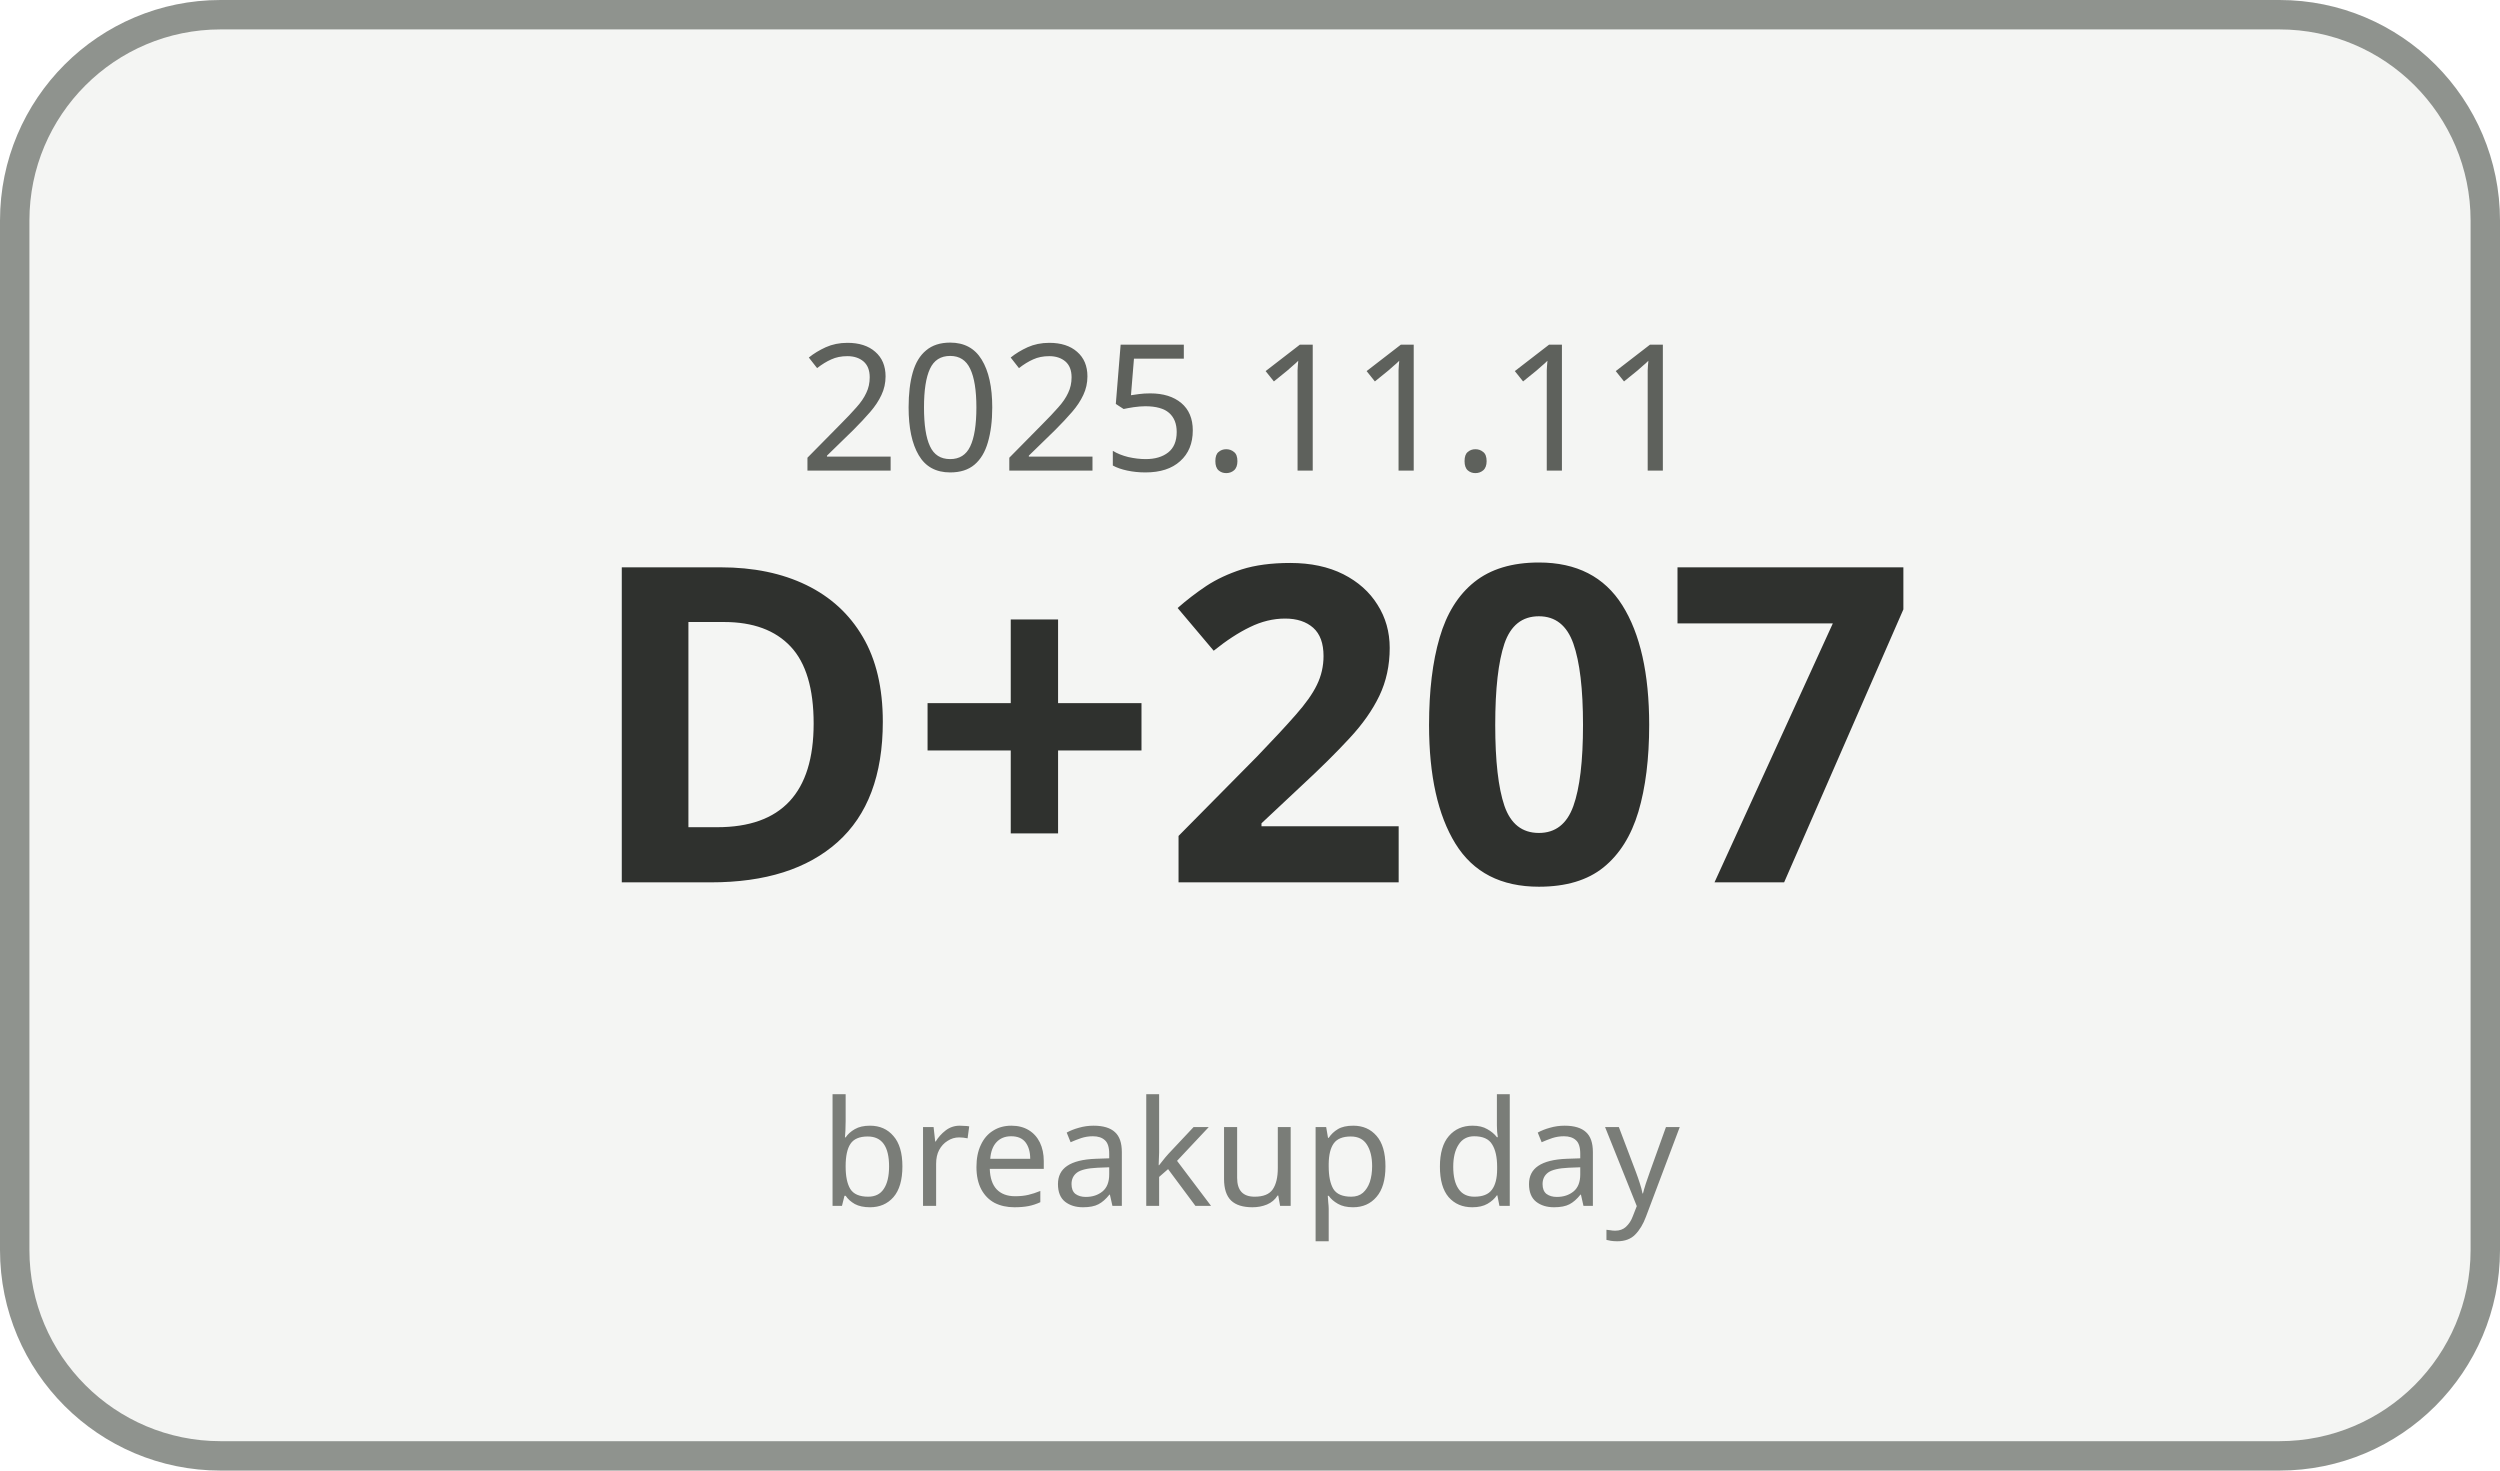
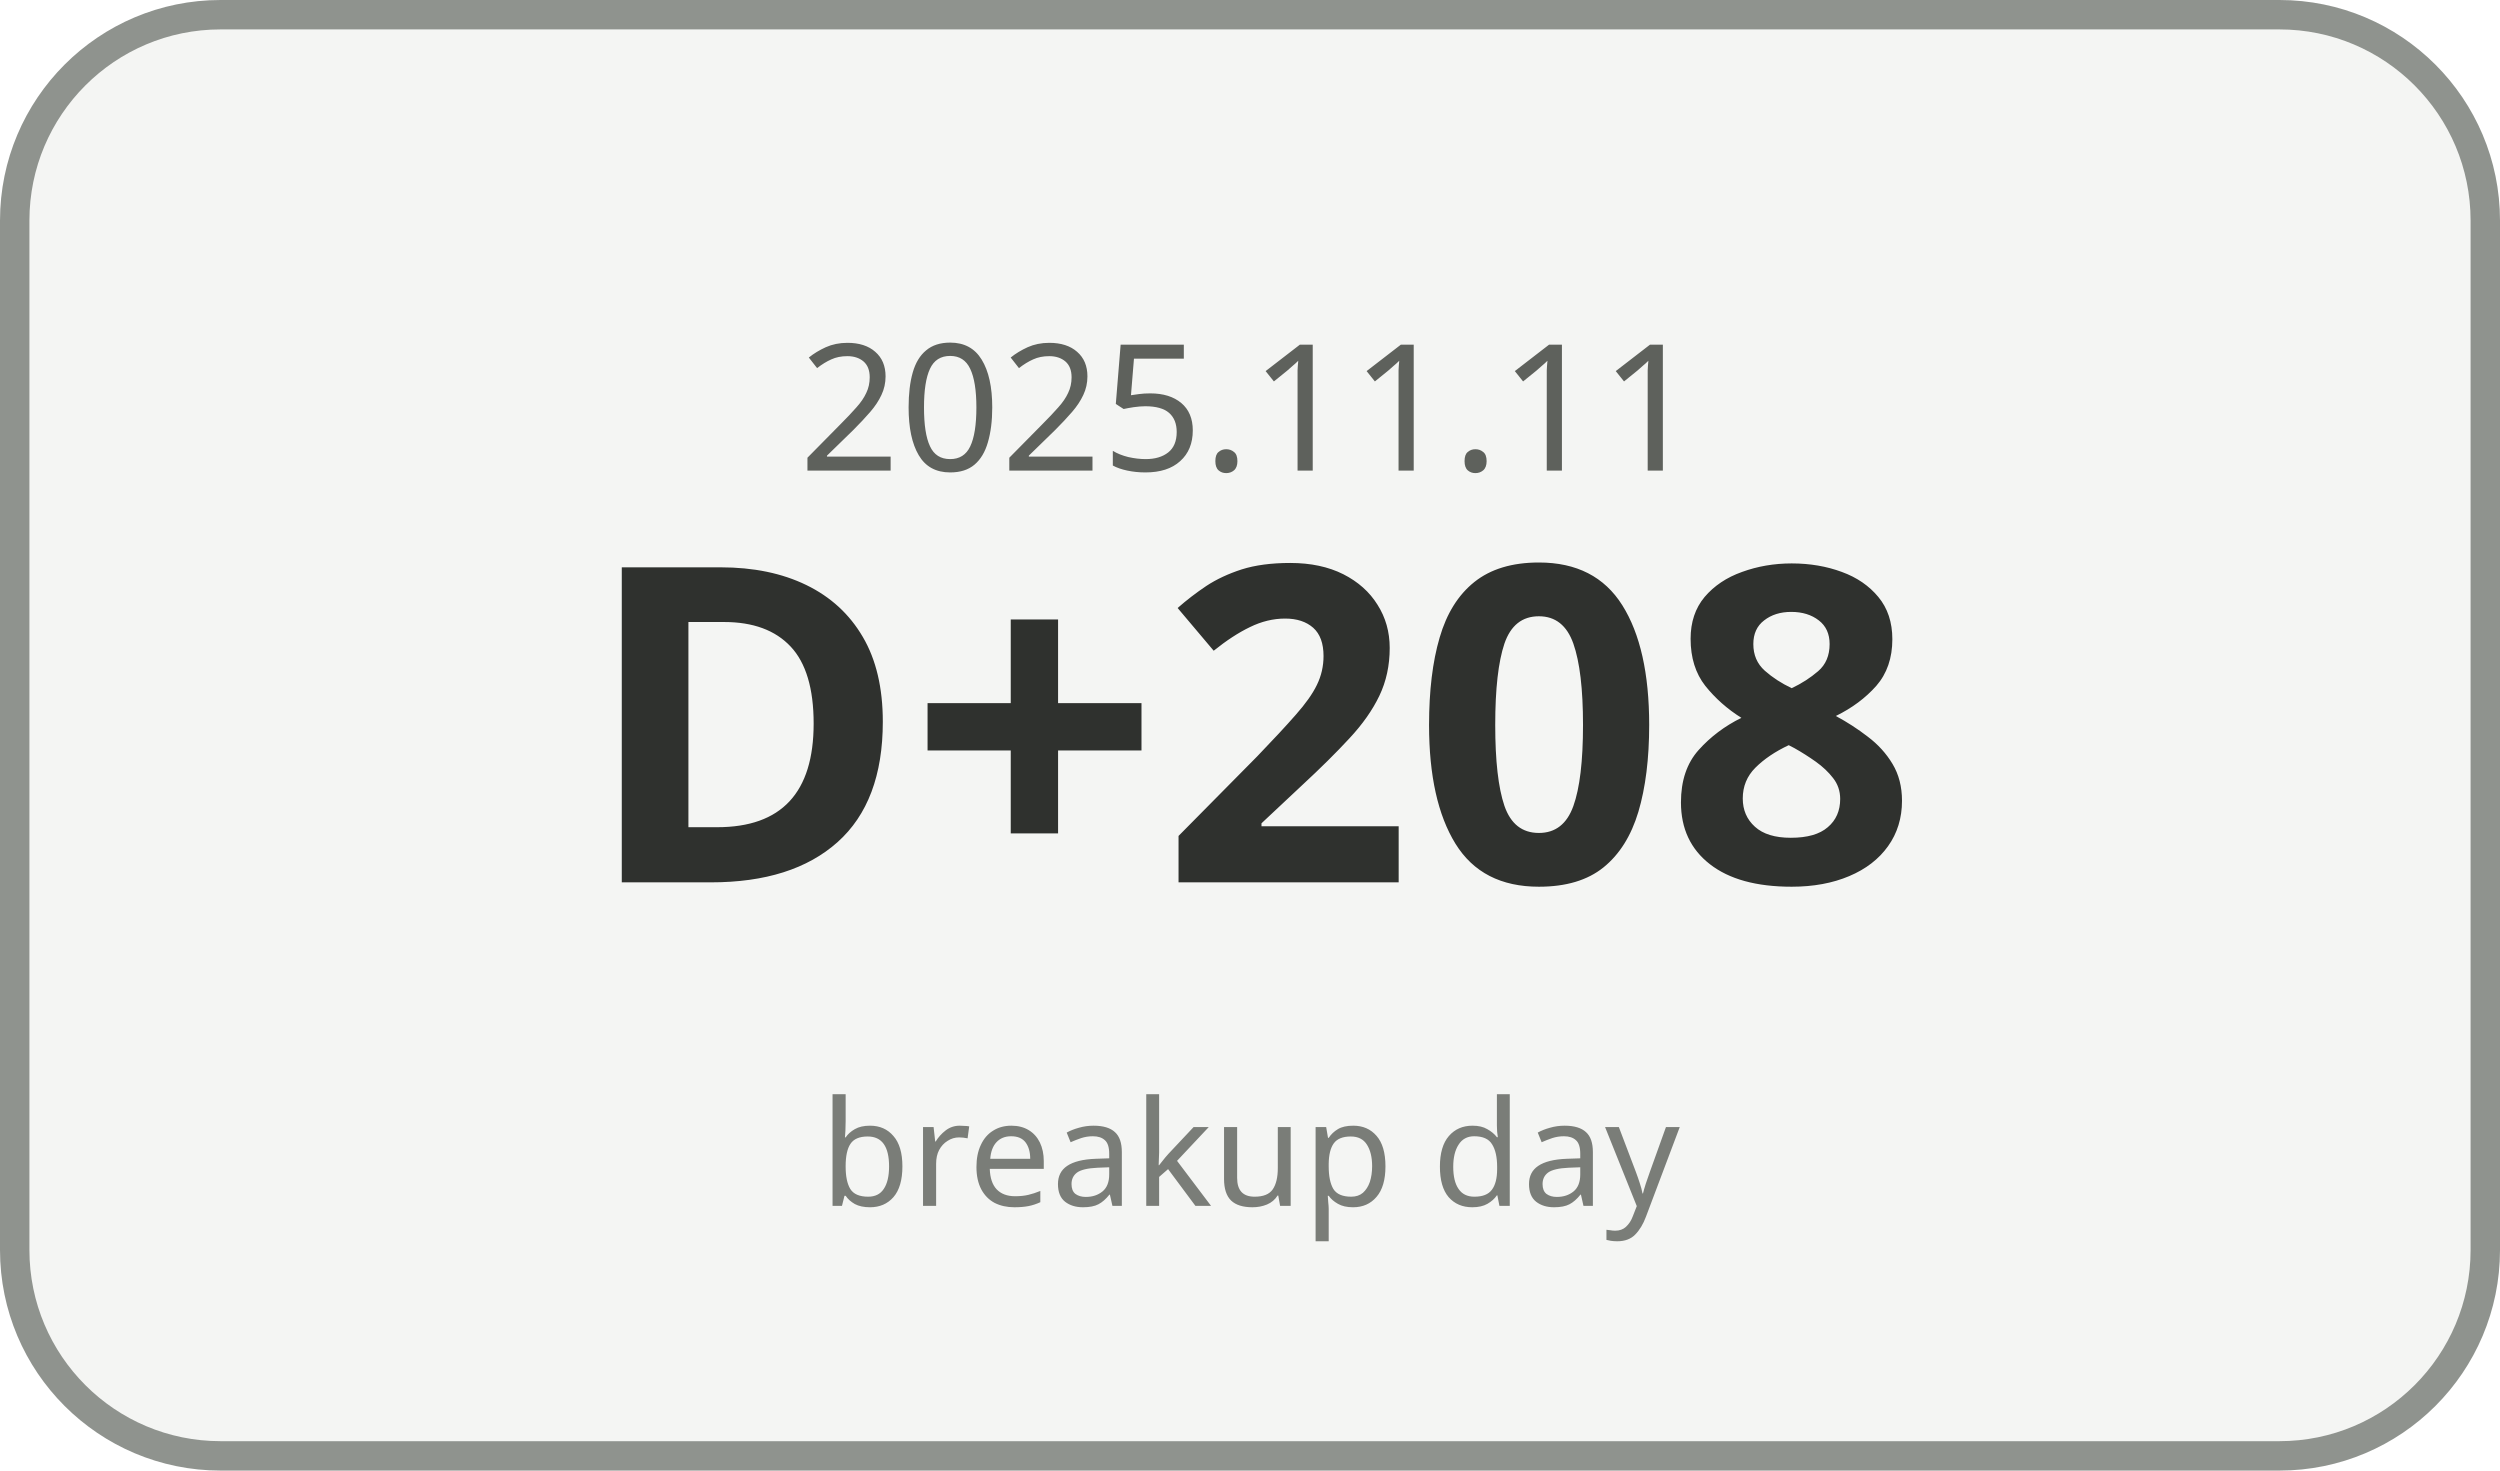
<svg xmlns="http://www.w3.org/2000/svg" width="170" height="100" viewBox="0 0 170 100">
  <rect x="1" y="1" width="168" height="98" rx="14" ry="14" fill="#F4F5F3" stroke="#8F938E" stroke-width="2" />
  <text x="85" y="32" text-anchor="middle" font-family="Malgun Gothic, sans-serif" font-size="12" fill="#5E615C">2025.11.11</text>
-   <text x="85" y="60" text-anchor="middle" font-family="Malgun Gothic, sans-serif" font-size="30" font-weight="700" fill="#2F312E">D+207</text>
+   <text x="85" y="60" text-anchor="middle" font-family="Malgun Gothic, sans-serif" font-size="30" font-weight="700" fill="#2F312E">D+208</text>
  <text x="85" y="82" text-anchor="middle" font-family="Malgun Gothic, sans-serif" font-size="10" fill="#7A7D78">breakup day</text>
</svg>
